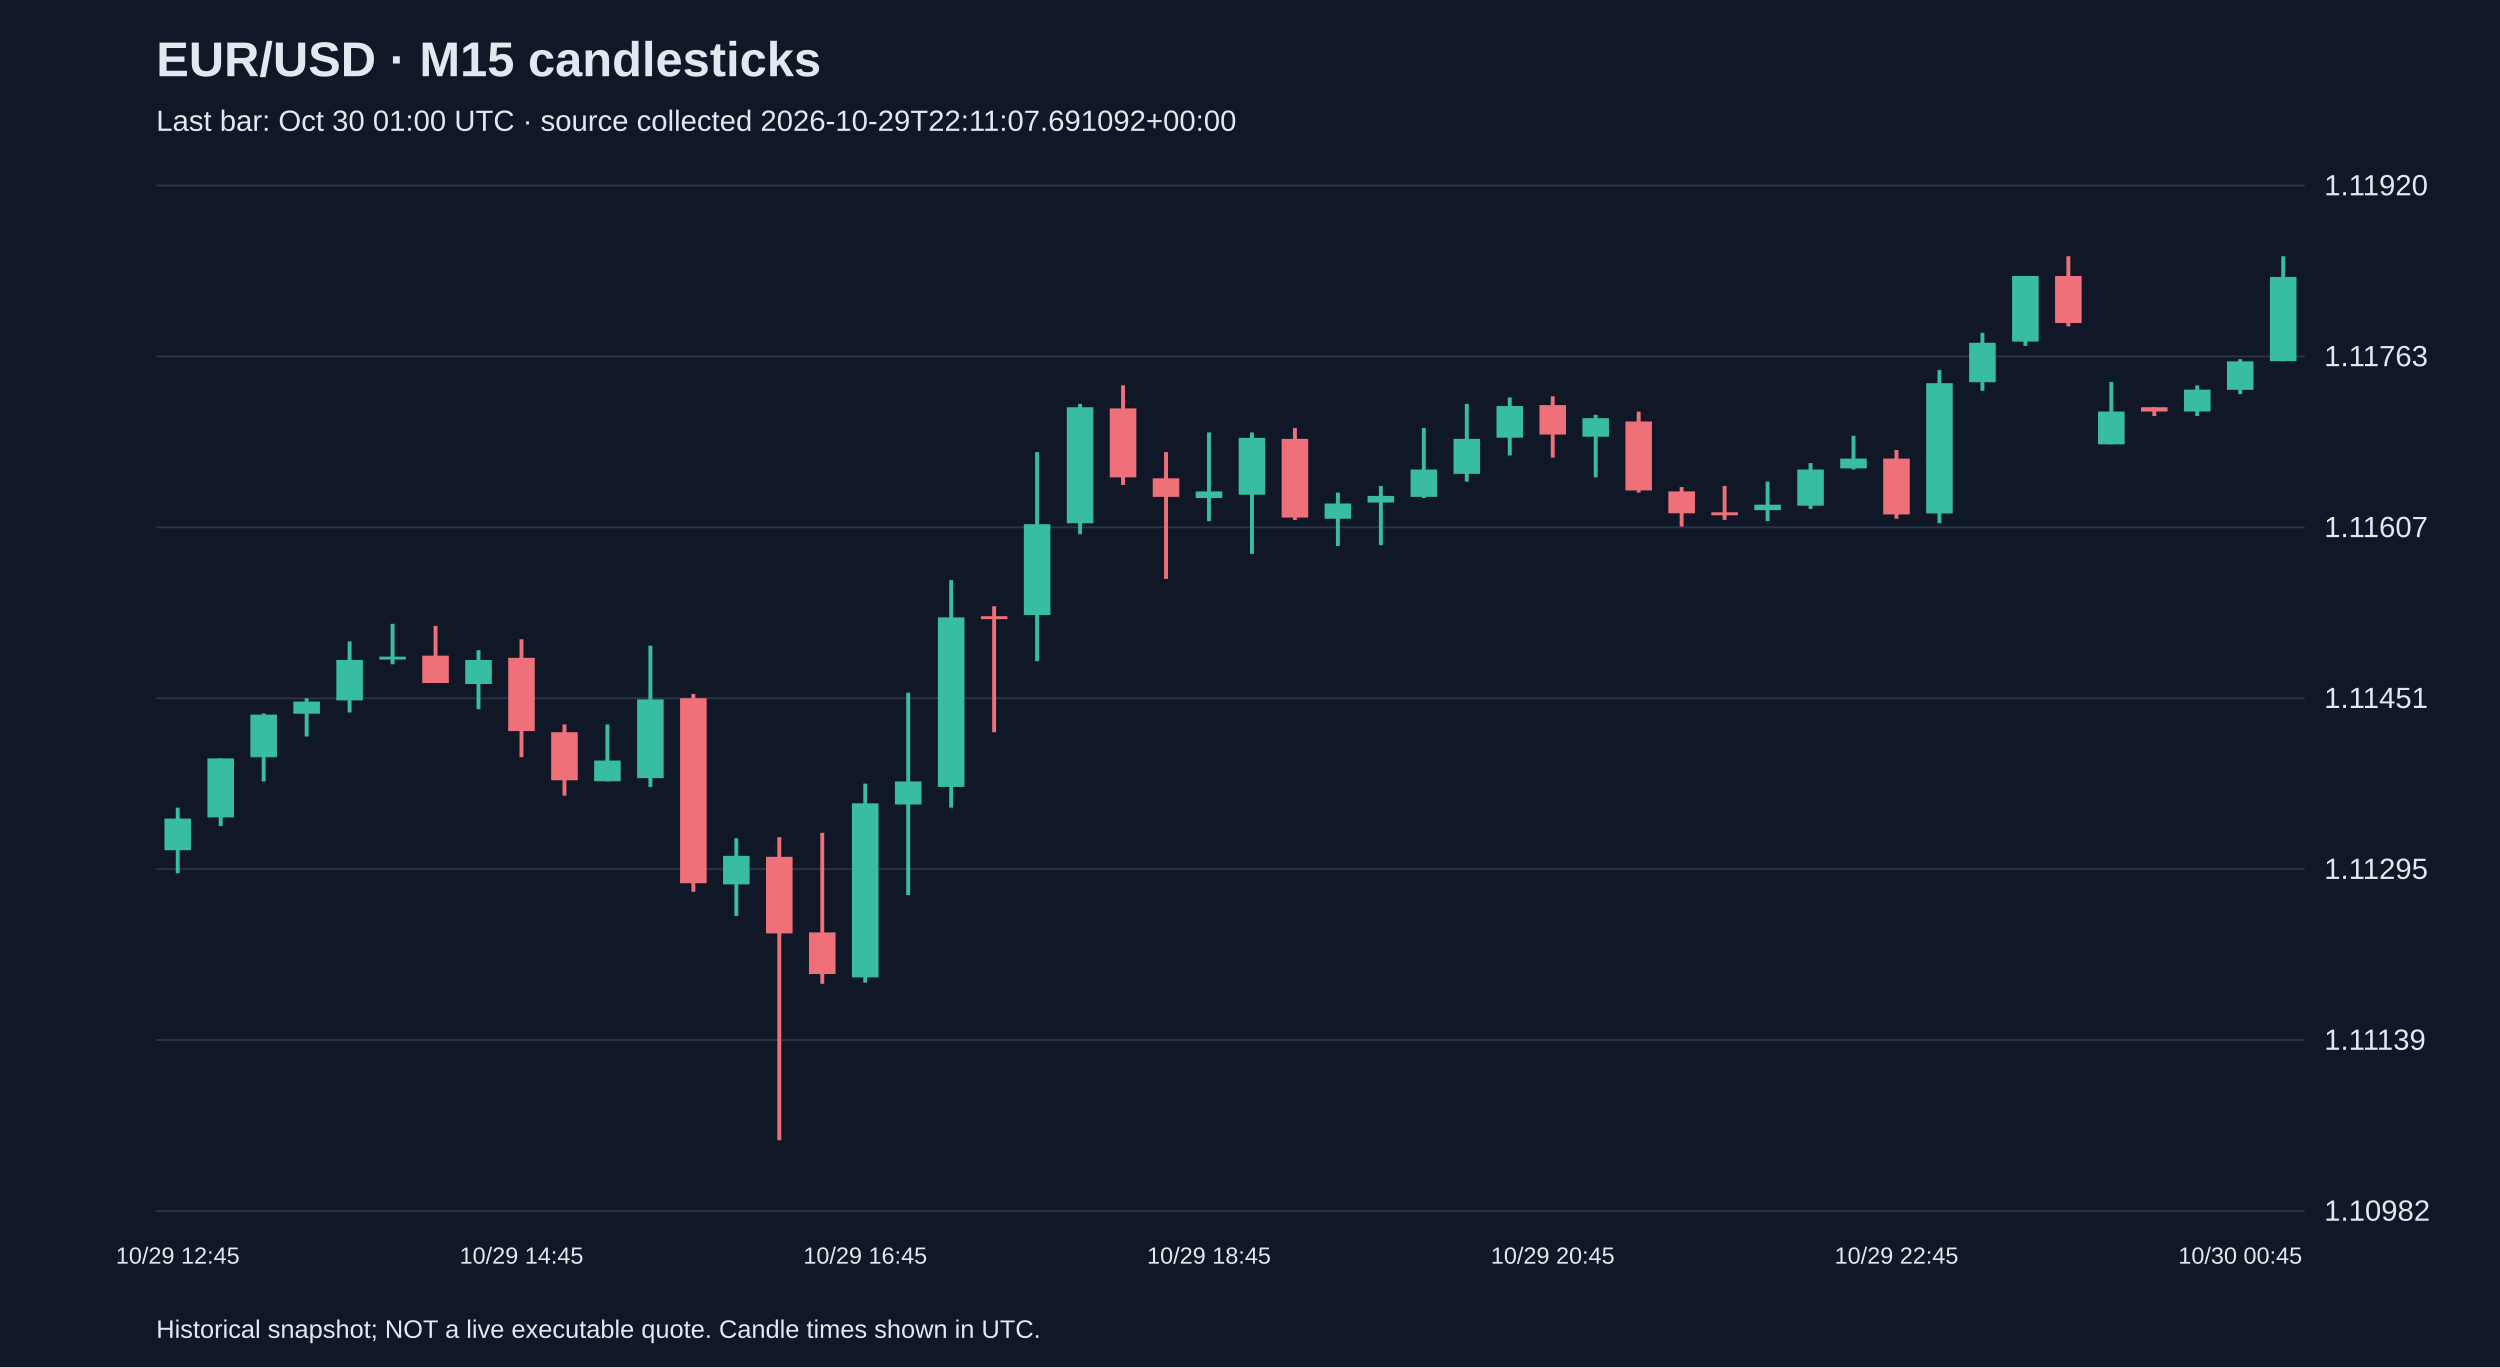
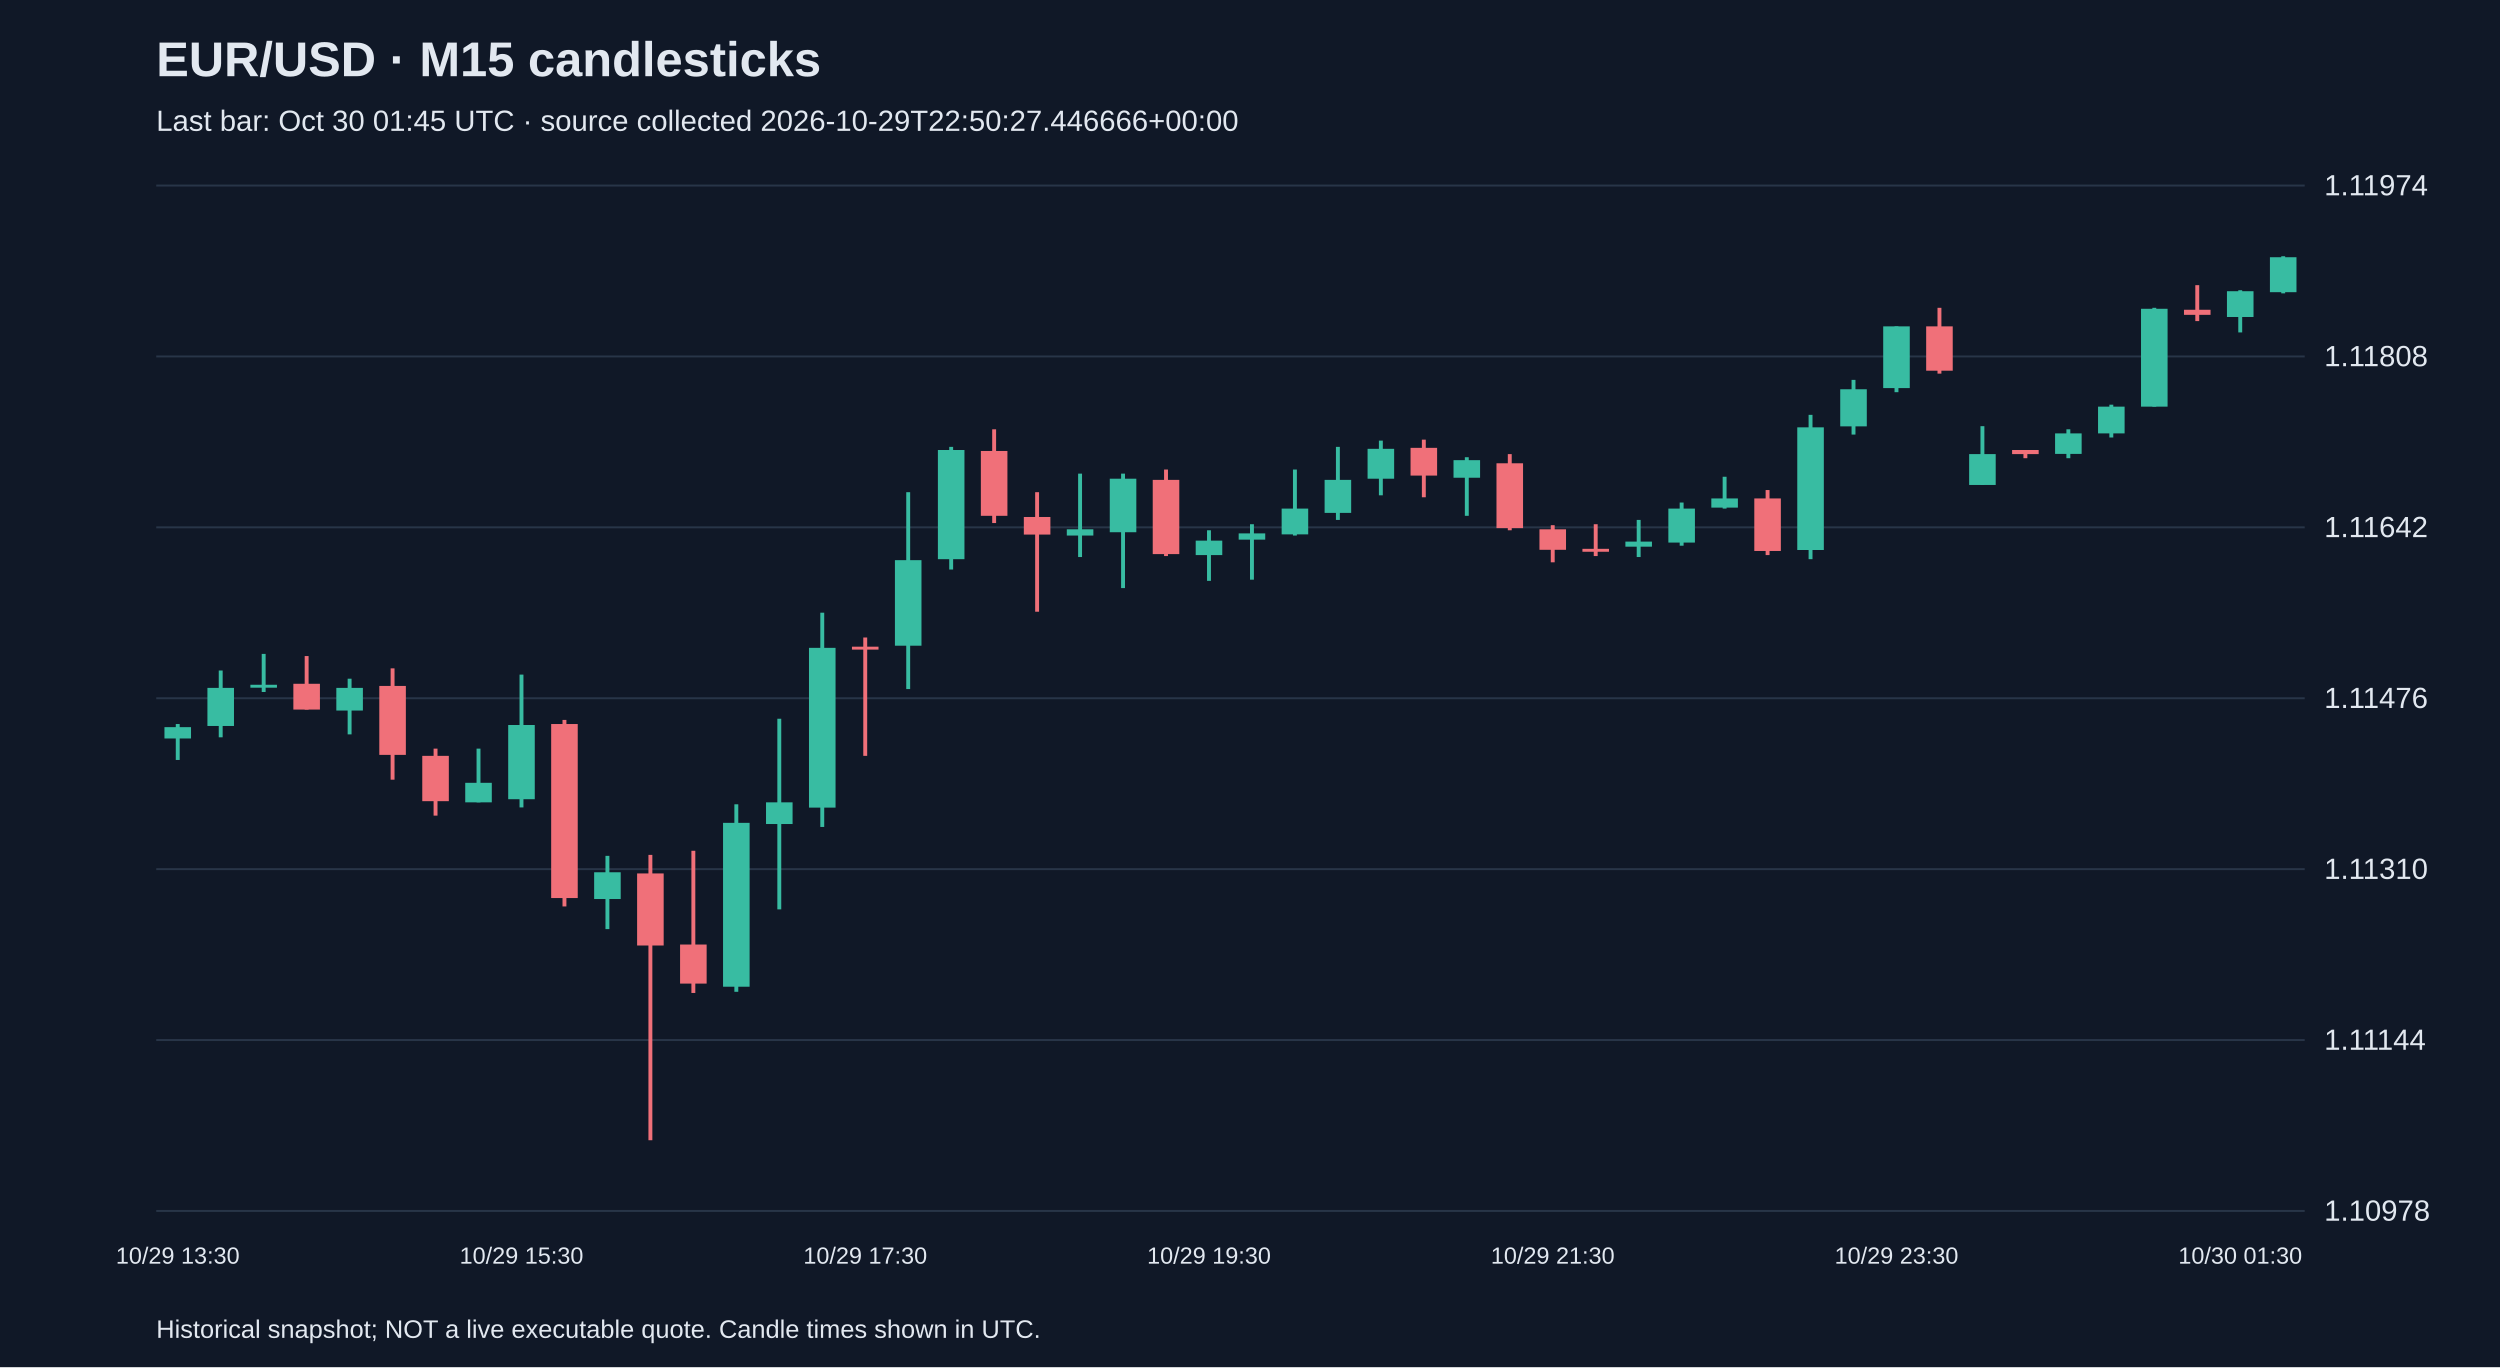
<svg xmlns="http://www.w3.org/2000/svg" viewBox="0 0 1280 700">
  <rect width="100%" height="100%" fill="#101827" />
  <style>text{font-family:Arial,sans-serif;fill:#e2e8f0}</style>
  <text x="80" y="39" font-size="25" font-weight="bold">EUR/USD · M15 candlesticks</text>
-   <text x="80" y="67" font-size="15" fill="#a6b1c5">Last bar: Oct 30 01:00 UTC · source collected 2026-10-29T22:11:07.691092+00:00</text>
+   <text x="80" y="67" font-size="15" fill="#a6b1c5">Last bar: Oct 30 01:45 UTC · source collected 2026-10-29T22:50:27.446666+00:00</text>
  <line x1="80" y1="620.0" x2="1180" y2="620.0" stroke="#283548" />
-   <text x="1190" y="625.0" font-size="15">1.10982</text>
+   <text x="1190" y="625.0" font-size="15">1.10978</text>
  <line x1="80" y1="532.5" x2="1180" y2="532.5" stroke="#283548" />
-   <text x="1190" y="537.5" font-size="15">1.11139</text>
+   <text x="1190" y="537.5" font-size="15">1.11144</text>
  <line x1="80" y1="445.0" x2="1180" y2="445.0" stroke="#283548" />
-   <text x="1190" y="450.0" font-size="15">1.11295</text>
+   <text x="1190" y="450.0" font-size="15">1.11310</text>
  <line x1="80" y1="357.5" x2="1180" y2="357.5" stroke="#283548" />
-   <text x="1190" y="362.5" font-size="15">1.11451</text>
+   <text x="1190" y="362.5" font-size="15">1.11476</text>
  <line x1="80" y1="270.0" x2="1180" y2="270.0" stroke="#283548" />
-   <text x="1190" y="275.0" font-size="15">1.11607</text>
+   <text x="1190" y="275.0" font-size="15">1.11642</text>
  <line x1="80" y1="182.5" x2="1180" y2="182.5" stroke="#283548" />
-   <text x="1190" y="187.5" font-size="15">1.11763</text>
+   <text x="1190" y="187.5" font-size="15">1.11808</text>
  <line x1="80" y1="95.0" x2="1180" y2="95.0" stroke="#283548" />
-   <text x="1190" y="100.0" font-size="15">1.11920</text>
-   <line x1="91.0" y1="413.5" x2="91.0" y2="447.1" stroke="#38bca2" stroke-width="2" />
-   <rect x="84.2" y="419.1" width="13.6" height="16.2" fill="#38bca2" />
-   <text x="91.0" y="647" text-anchor="middle" font-size="12">10/29 12:45</text>
-   <line x1="113.0" y1="388.3" x2="113.0" y2="423.0" stroke="#38bca2" stroke-width="2" />
-   <rect x="106.2" y="388.3" width="13.6" height="30.2" fill="#38bca2" />
-   <line x1="135.0" y1="365.3" x2="135.0" y2="400.1" stroke="#38bca2" stroke-width="2" />
-   <rect x="128.2" y="365.9" width="13.6" height="21.8" fill="#38bca2" />
-   <line x1="157.0" y1="357.5" x2="157.0" y2="377.1" stroke="#38bca2" stroke-width="2" />
-   <rect x="150.2" y="359.2" width="13.6" height="6.2" fill="#38bca2" />
-   <line x1="179.0" y1="328.4" x2="179.0" y2="364.8" stroke="#38bca2" stroke-width="2" />
-   <rect x="172.2" y="337.9" width="13.6" height="20.7" fill="#38bca2" />
-   <line x1="201.0" y1="319.4" x2="201.0" y2="340.1" stroke="#38bca2" stroke-width="2" />
-   <rect x="194.2" y="336.2" width="13.6" height="1.5" fill="#38bca2" />
-   <line x1="223.0" y1="320.5" x2="223.0" y2="349.7" stroke="#f07079" stroke-width="2" />
-   <rect x="216.2" y="335.7" width="13.6" height="14.0" fill="#f07079" />
-   <line x1="245.0" y1="332.9" x2="245.0" y2="363.1" stroke="#38bca2" stroke-width="2" />
-   <rect x="238.2" y="337.9" width="13.6" height="12.3" fill="#38bca2" />
-   <line x1="267.0" y1="327.3" x2="267.0" y2="387.7" stroke="#f07079" stroke-width="2" />
-   <rect x="260.2" y="336.8" width="13.6" height="37.5" fill="#f07079" />
-   <text x="267.0" y="647" text-anchor="middle" font-size="12">10/29 14:45</text>
-   <line x1="289.0" y1="370.9" x2="289.0" y2="407.4" stroke="#f07079" stroke-width="2" />
-   <rect x="282.2" y="374.9" width="13.6" height="24.6" fill="#f07079" />
-   <line x1="311.0" y1="370.9" x2="311.0" y2="400.1" stroke="#38bca2" stroke-width="2" />
-   <rect x="304.2" y="389.4" width="13.6" height="10.6" fill="#38bca2" />
-   <line x1="333.0" y1="330.6" x2="333.0" y2="402.9" stroke="#38bca2" stroke-width="2" />
-   <rect x="326.2" y="358.1" width="13.6" height="40.3" fill="#38bca2" />
-   <line x1="355.0" y1="355.3" x2="355.0" y2="456.6" stroke="#f07079" stroke-width="2" />
-   <rect x="348.2" y="357.5" width="13.6" height="94.7" fill="#f07079" />
-   <line x1="377.0" y1="429.2" x2="377.0" y2="469.0" stroke="#38bca2" stroke-width="2" />
-   <rect x="370.2" y="438.2" width="13.6" height="14.6" fill="#38bca2" />
-   <line x1="399.0" y1="428.6" x2="399.0" y2="583.8" stroke="#f07079" stroke-width="2" />
-   <rect x="392.2" y="438.7" width="13.6" height="39.2" fill="#f07079" />
-   <line x1="421.0" y1="426.4" x2="421.0" y2="503.7" stroke="#f07079" stroke-width="2" />
-   <rect x="414.2" y="477.4" width="13.6" height="21.3" fill="#f07079" />
-   <line x1="443.0" y1="401.2" x2="443.0" y2="503.1" stroke="#38bca2" stroke-width="2" />
-   <rect x="436.2" y="411.3" width="13.6" height="89.1" fill="#38bca2" />
-   <text x="443.0" y="647" text-anchor="middle" font-size="12">10/29 16:45</text>
-   <line x1="465.0" y1="354.7" x2="465.0" y2="458.3" stroke="#38bca2" stroke-width="2" />
-   <rect x="458.2" y="400.1" width="13.6" height="11.8" fill="#38bca2" />
-   <line x1="487.0" y1="297.0" x2="487.0" y2="413.5" stroke="#38bca2" stroke-width="2" />
-   <rect x="480.2" y="316.1" width="13.6" height="86.8" fill="#38bca2" />
-   <line x1="509.0" y1="310.4" x2="509.0" y2="374.9" stroke="#f07079" stroke-width="2" />
-   <rect x="502.2" y="315.5" width="13.6" height="1.5" fill="#f07079" />
-   <line x1="531.0" y1="231.5" x2="531.0" y2="338.5" stroke="#38bca2" stroke-width="2" />
-   <rect x="524.2" y="268.4" width="13.6" height="46.5" fill="#38bca2" />
-   <line x1="553.0" y1="206.8" x2="553.0" y2="273.5" stroke="#38bca2" stroke-width="2" />
-   <rect x="546.2" y="208.5" width="13.6" height="59.4" fill="#38bca2" />
-   <line x1="575.0" y1="197.3" x2="575.0" y2="248.3" stroke="#f07079" stroke-width="2" />
-   <rect x="568.2" y="209.1" width="13.6" height="35.3" fill="#f07079" />
-   <line x1="597.0" y1="231.5" x2="597.0" y2="296.4" stroke="#f07079" stroke-width="2" />
-   <rect x="590.2" y="244.9" width="13.6" height="9.5" fill="#f07079" />
-   <line x1="619.0" y1="221.4" x2="619.0" y2="266.8" stroke="#38bca2" stroke-width="2" />
-   <rect x="612.2" y="251.6" width="13.6" height="3.4" fill="#38bca2" />
-   <text x="619.0" y="647" text-anchor="middle" font-size="12">10/29 18:45</text>
-   <line x1="641.0" y1="221.4" x2="641.0" y2="283.6" stroke="#38bca2" stroke-width="2" />
-   <rect x="634.2" y="224.2" width="13.6" height="29.1" fill="#38bca2" />
-   <line x1="663.0" y1="219.1" x2="663.0" y2="266.2" stroke="#f07079" stroke-width="2" />
-   <rect x="656.2" y="224.7" width="13.6" height="40.3" fill="#f07079" />
-   <line x1="685.0" y1="252.2" x2="685.0" y2="279.6" stroke="#38bca2" stroke-width="2" />
-   <rect x="678.2" y="257.8" width="13.6" height="7.8" fill="#38bca2" />
-   <line x1="707.0" y1="248.8" x2="707.0" y2="279.1" stroke="#38bca2" stroke-width="2" />
-   <rect x="700.2" y="253.9" width="13.6" height="3.4" fill="#38bca2" />
-   <line x1="729.0" y1="219.1" x2="729.0" y2="255.0" stroke="#38bca2" stroke-width="2" />
-   <rect x="722.2" y="240.4" width="13.6" height="14.0" fill="#38bca2" />
-   <line x1="751.0" y1="206.8" x2="751.0" y2="246.6" stroke="#38bca2" stroke-width="2" />
-   <rect x="744.2" y="224.7" width="13.6" height="17.9" fill="#38bca2" />
-   <line x1="773.0" y1="203.5" x2="773.0" y2="233.2" stroke="#38bca2" stroke-width="2" />
-   <rect x="766.2" y="207.9" width="13.6" height="16.2" fill="#38bca2" />
-   <line x1="795.0" y1="202.9" x2="795.0" y2="234.3" stroke="#f07079" stroke-width="2" />
-   <rect x="788.2" y="207.4" width="13.6" height="15.1" fill="#f07079" />
-   <text x="795.0" y="647" text-anchor="middle" font-size="12">10/29 20:45</text>
-   <line x1="817.0" y1="212.4" x2="817.0" y2="244.4" stroke="#38bca2" stroke-width="2" />
-   <rect x="810.2" y="214.1" width="13.6" height="9.5" fill="#38bca2" />
-   <line x1="839.0" y1="210.7" x2="839.0" y2="252.2" stroke="#f07079" stroke-width="2" />
-   <rect x="832.2" y="215.8" width="13.6" height="35.3" fill="#f07079" />
-   <line x1="861.0" y1="249.4" x2="861.0" y2="269.6" stroke="#f07079" stroke-width="2" />
-   <rect x="854.2" y="251.6" width="13.6" height="11.2" fill="#f07079" />
-   <line x1="883.0" y1="248.8" x2="883.0" y2="266.2" stroke="#f07079" stroke-width="2" />
-   <rect x="876.2" y="262.3" width="13.6" height="1.5" fill="#f07079" />
-   <line x1="905.0" y1="246.6" x2="905.0" y2="266.8" stroke="#38bca2" stroke-width="2" />
-   <rect x="898.2" y="258.4" width="13.6" height="2.8" fill="#38bca2" />
-   <line x1="927.0" y1="237.1" x2="927.0" y2="260.6" stroke="#38bca2" stroke-width="2" />
-   <rect x="920.2" y="240.4" width="13.6" height="18.5" fill="#38bca2" />
-   <line x1="949.0" y1="223.1" x2="949.0" y2="240.4" stroke="#38bca2" stroke-width="2" />
-   <rect x="942.2" y="234.8" width="13.6" height="5.0" fill="#38bca2" />
-   <line x1="971.0" y1="230.4" x2="971.0" y2="265.6" stroke="#f07079" stroke-width="2" />
-   <rect x="964.2" y="234.8" width="13.6" height="28.6" fill="#f07079" />
-   <text x="971.0" y="647" text-anchor="middle" font-size="12">10/29 22:45</text>
-   <line x1="993.0" y1="189.5" x2="993.0" y2="267.9" stroke="#38bca2" stroke-width="2" />
-   <rect x="986.2" y="196.2" width="13.6" height="66.7" fill="#38bca2" />
-   <line x1="1015.0" y1="170.4" x2="1015.0" y2="200.1" stroke="#38bca2" stroke-width="2" />
-   <rect x="1008.2" y="175.5" width="13.6" height="20.2" fill="#38bca2" />
-   <line x1="1037.0" y1="141.3" x2="1037.0" y2="177.1" stroke="#38bca2" stroke-width="2" />
-   <rect x="1030.2" y="141.3" width="13.6" height="33.6" fill="#38bca2" />
-   <line x1="1059.0" y1="131.2" x2="1059.0" y2="167.1" stroke="#f07079" stroke-width="2" />
-   <rect x="1052.2" y="141.3" width="13.6" height="24.1" fill="#f07079" />
-   <line x1="1081.0" y1="195.6" x2="1081.0" y2="227.5" stroke="#38bca2" stroke-width="2" />
-   <rect x="1074.2" y="210.7" width="13.6" height="16.8" fill="#38bca2" />
-   <line x1="1103.0" y1="208.5" x2="1103.0" y2="213.0" stroke="#f07079" stroke-width="2" />
-   <rect x="1096.2" y="208.5" width="13.6" height="2.2" fill="#f07079" />
-   <line x1="1125.0" y1="197.3" x2="1125.0" y2="213.0" stroke="#38bca2" stroke-width="2" />
-   <rect x="1118.2" y="199.5" width="13.6" height="11.2" fill="#38bca2" />
-   <line x1="1147.0" y1="183.9" x2="1147.0" y2="201.8" stroke="#38bca2" stroke-width="2" />
-   <rect x="1140.2" y="185.0" width="13.6" height="14.6" fill="#38bca2" />
-   <text x="1147.0" y="647" text-anchor="middle" font-size="12">10/30 00:45</text>
-   <line x1="1169.0" y1="131.2" x2="1169.0" y2="185.0" stroke="#38bca2" stroke-width="2" />
-   <rect x="1162.2" y="141.8" width="13.6" height="43.1" fill="#38bca2" />
+   <text x="1190" y="100.0" font-size="15">1.11974</text>
+   <line x1="91.0" y1="370.7" x2="91.0" y2="389.1" stroke="#38bca2" stroke-width="2" />
+   <rect x="84.2" y="372.3" width="13.6" height="5.8" fill="#38bca2" />
+   <text x="91.0" y="647" text-anchor="middle" font-size="12">10/29 13:30</text>
+   <line x1="113.0" y1="343.3" x2="113.0" y2="377.5" stroke="#38bca2" stroke-width="2" />
+   <rect x="106.2" y="352.2" width="13.6" height="19.5" fill="#38bca2" />
+   <line x1="135.0" y1="334.8" x2="135.0" y2="354.3" stroke="#38bca2" stroke-width="2" />
+   <rect x="128.2" y="350.6" width="13.6" height="1.5" fill="#38bca2" />
+   <line x1="157.0" y1="335.9" x2="157.0" y2="363.3" stroke="#f07079" stroke-width="2" />
+   <rect x="150.2" y="350.1" width="13.6" height="13.2" fill="#f07079" />
+   <line x1="179.0" y1="347.5" x2="179.0" y2="376.0" stroke="#38bca2" stroke-width="2" />
+   <rect x="172.2" y="352.2" width="13.6" height="11.6" fill="#38bca2" />
+   <line x1="201.0" y1="342.2" x2="201.0" y2="399.2" stroke="#f07079" stroke-width="2" />
+   <rect x="194.2" y="351.2" width="13.6" height="35.3" fill="#f07079" />
+   <line x1="223.0" y1="383.3" x2="223.0" y2="417.6" stroke="#f07079" stroke-width="2" />
+   <rect x="216.2" y="387.0" width="13.6" height="23.2" fill="#f07079" />
+   <line x1="245.0" y1="383.3" x2="245.0" y2="410.8" stroke="#38bca2" stroke-width="2" />
+   <rect x="238.2" y="400.8" width="13.6" height="10.0" fill="#38bca2" />
+   <line x1="267.0" y1="345.4" x2="267.0" y2="413.4" stroke="#38bca2" stroke-width="2" />
+   <rect x="260.2" y="371.2" width="13.6" height="38.0" fill="#38bca2" />
+   <text x="267.0" y="647" text-anchor="middle" font-size="12">10/29 15:30</text>
+   <line x1="289.0" y1="368.6" x2="289.0" y2="464.1" stroke="#f07079" stroke-width="2" />
+   <rect x="282.2" y="370.7" width="13.6" height="89.1" fill="#f07079" />
+   <line x1="311.0" y1="438.2" x2="311.0" y2="475.7" stroke="#38bca2" stroke-width="2" />
+   <rect x="304.2" y="446.6" width="13.6" height="13.7" fill="#38bca2" />
+   <line x1="333.0" y1="437.7" x2="333.0" y2="583.8" stroke="#f07079" stroke-width="2" />
+   <rect x="326.2" y="447.2" width="13.6" height="36.9" fill="#f07079" />
+   <line x1="355.0" y1="435.6" x2="355.0" y2="508.4" stroke="#f07079" stroke-width="2" />
+   <rect x="348.2" y="483.6" width="13.6" height="20.0" fill="#f07079" />
+   <line x1="377.0" y1="411.8" x2="377.0" y2="507.8" stroke="#38bca2" stroke-width="2" />
+   <rect x="370.2" y="421.3" width="13.6" height="83.9" fill="#38bca2" />
+   <line x1="399.0" y1="368.0" x2="399.0" y2="465.6" stroke="#38bca2" stroke-width="2" />
+   <rect x="392.2" y="410.8" width="13.6" height="11.1" fill="#38bca2" />
+   <line x1="421.0" y1="313.7" x2="421.0" y2="423.4" stroke="#38bca2" stroke-width="2" />
+   <rect x="414.2" y="331.7" width="13.6" height="81.8" fill="#38bca2" />
+   <line x1="443.0" y1="326.4" x2="443.0" y2="387.0" stroke="#f07079" stroke-width="2" />
+   <rect x="436.2" y="331.1" width="13.6" height="1.5" fill="#f07079" />
+   <text x="443.0" y="647" text-anchor="middle" font-size="12">10/29 17:30</text>
+   <line x1="465.0" y1="252.0" x2="465.0" y2="352.8" stroke="#38bca2" stroke-width="2" />
+   <rect x="458.2" y="286.8" width="13.6" height="43.8" fill="#38bca2" />
+   <line x1="487.0" y1="228.8" x2="487.0" y2="291.6" stroke="#38bca2" stroke-width="2" />
+   <rect x="480.2" y="230.4" width="13.6" height="55.9" fill="#38bca2" />
+   <line x1="509.0" y1="219.8" x2="509.0" y2="267.8" stroke="#f07079" stroke-width="2" />
+   <rect x="502.2" y="230.9" width="13.6" height="33.2" fill="#f07079" />
+   <line x1="531.0" y1="252.0" x2="531.0" y2="313.2" stroke="#f07079" stroke-width="2" />
+   <rect x="524.2" y="264.7" width="13.6" height="9.0" fill="#f07079" />
+   <line x1="553.0" y1="242.5" x2="553.0" y2="285.2" stroke="#38bca2" stroke-width="2" />
+   <rect x="546.2" y="271.0" width="13.6" height="3.2" fill="#38bca2" />
+   <line x1="575.0" y1="242.5" x2="575.0" y2="301.1" stroke="#38bca2" stroke-width="2" />
+   <rect x="568.2" y="245.1" width="13.6" height="27.4" fill="#38bca2" />
+   <line x1="597.0" y1="240.4" x2="597.0" y2="284.7" stroke="#f07079" stroke-width="2" />
+   <rect x="590.2" y="245.7" width="13.6" height="38.0" fill="#f07079" />
+   <line x1="619.0" y1="271.5" x2="619.0" y2="297.4" stroke="#38bca2" stroke-width="2" />
+   <rect x="612.2" y="276.8" width="13.6" height="7.4" fill="#38bca2" />
+   <text x="619.0" y="647" text-anchor="middle" font-size="12">10/29 19:30</text>
+   <line x1="641.0" y1="268.4" x2="641.0" y2="296.8" stroke="#38bca2" stroke-width="2" />
+   <rect x="634.2" y="273.1" width="13.6" height="3.2" fill="#38bca2" />
+   <line x1="663.0" y1="240.4" x2="663.0" y2="274.2" stroke="#38bca2" stroke-width="2" />
+   <rect x="656.2" y="260.4" width="13.6" height="13.2" fill="#38bca2" />
+   <line x1="685.0" y1="228.8" x2="685.0" y2="266.2" stroke="#38bca2" stroke-width="2" />
+   <rect x="678.2" y="245.7" width="13.6" height="16.9" fill="#38bca2" />
+   <line x1="707.0" y1="225.6" x2="707.0" y2="253.6" stroke="#38bca2" stroke-width="2" />
+   <rect x="700.2" y="229.8" width="13.6" height="15.3" fill="#38bca2" />
+   <line x1="729.0" y1="225.1" x2="729.0" y2="254.6" stroke="#f07079" stroke-width="2" />
+   <rect x="722.2" y="229.3" width="13.6" height="14.2" fill="#f07079" />
+   <line x1="751.0" y1="234.1" x2="751.0" y2="264.1" stroke="#38bca2" stroke-width="2" />
+   <rect x="744.2" y="235.6" width="13.6" height="9.0" fill="#38bca2" />
+   <line x1="773.0" y1="232.5" x2="773.0" y2="271.5" stroke="#f07079" stroke-width="2" />
+   <rect x="766.2" y="237.2" width="13.6" height="33.2" fill="#f07079" />
+   <line x1="795.0" y1="268.9" x2="795.0" y2="287.9" stroke="#f07079" stroke-width="2" />
+   <rect x="788.2" y="271.0" width="13.6" height="10.5" fill="#f07079" />
+   <text x="795.0" y="647" text-anchor="middle" font-size="12">10/29 21:30</text>
+   <line x1="817.0" y1="268.4" x2="817.0" y2="284.7" stroke="#f07079" stroke-width="2" />
+   <rect x="810.2" y="281.0" width="13.6" height="1.5" fill="#f07079" />
+   <line x1="839.0" y1="266.2" x2="839.0" y2="285.2" stroke="#38bca2" stroke-width="2" />
+   <rect x="832.2" y="277.3" width="13.6" height="2.6" fill="#38bca2" />
+   <line x1="861.0" y1="257.3" x2="861.0" y2="279.4" stroke="#38bca2" stroke-width="2" />
+   <rect x="854.2" y="260.4" width="13.6" height="17.4" fill="#38bca2" />
+   <line x1="883.0" y1="244.1" x2="883.0" y2="260.4" stroke="#38bca2" stroke-width="2" />
+   <rect x="876.2" y="255.2" width="13.6" height="4.7" fill="#38bca2" />
+   <line x1="905.0" y1="250.9" x2="905.0" y2="284.2" stroke="#f07079" stroke-width="2" />
+   <rect x="898.2" y="255.2" width="13.6" height="26.9" fill="#f07079" />
+   <line x1="927.0" y1="212.4" x2="927.0" y2="286.3" stroke="#38bca2" stroke-width="2" />
+   <rect x="920.2" y="218.8" width="13.6" height="62.8" fill="#38bca2" />
+   <line x1="949.0" y1="194.5" x2="949.0" y2="222.5" stroke="#38bca2" stroke-width="2" />
+   <rect x="942.2" y="199.3" width="13.6" height="19.0" fill="#38bca2" />
+   <line x1="971.0" y1="167.1" x2="971.0" y2="200.8" stroke="#38bca2" stroke-width="2" />
+   <rect x="964.2" y="167.1" width="13.6" height="31.6" fill="#38bca2" />
+   <text x="971.0" y="647" text-anchor="middle" font-size="12">10/29 23:30</text>
+   <line x1="993.0" y1="157.6" x2="993.0" y2="191.3" stroke="#f07079" stroke-width="2" />
+   <rect x="986.2" y="167.1" width="13.6" height="22.7" fill="#f07079" />
+   <line x1="1015.0" y1="218.2" x2="1015.0" y2="248.3" stroke="#38bca2" stroke-width="2" />
+   <rect x="1008.2" y="232.5" width="13.6" height="15.8" fill="#38bca2" />
+   <line x1="1037.0" y1="230.4" x2="1037.0" y2="234.6" stroke="#f07079" stroke-width="2" />
+   <rect x="1030.2" y="230.4" width="13.6" height="2.1" fill="#f07079" />
+   <line x1="1059.0" y1="219.8" x2="1059.0" y2="234.6" stroke="#38bca2" stroke-width="2" />
+   <rect x="1052.2" y="221.9" width="13.6" height="10.5" fill="#38bca2" />
+   <line x1="1081.0" y1="207.2" x2="1081.0" y2="224.0" stroke="#38bca2" stroke-width="2" />
+   <rect x="1074.2" y="208.2" width="13.6" height="13.7" fill="#38bca2" />
+   <line x1="1103.0" y1="157.6" x2="1103.0" y2="208.2" stroke="#38bca2" stroke-width="2" />
+   <rect x="1096.2" y="158.1" width="13.6" height="50.1" fill="#38bca2" />
+   <line x1="1125.0" y1="146.0" x2="1125.0" y2="164.4" stroke="#f07079" stroke-width="2" />
+   <rect x="1118.2" y="158.6" width="13.6" height="2.6" fill="#f07079" />
+   <line x1="1147.0" y1="148.6" x2="1147.0" y2="170.2" stroke="#38bca2" stroke-width="2" />
+   <rect x="1140.2" y="149.1" width="13.6" height="13.2" fill="#38bca2" />
+   <text x="1147.0" y="647" text-anchor="middle" font-size="12">10/30 01:30</text>
+   <line x1="1169.0" y1="131.2" x2="1169.0" y2="150.2" stroke="#38bca2" stroke-width="2" />
+   <rect x="1162.2" y="131.7" width="13.6" height="17.9" fill="#38bca2" />
  <text x="80" y="685" font-size="13">Historical snapshot; NOT a live executable quote. Candle times shown in UTC.</text>
</svg>
